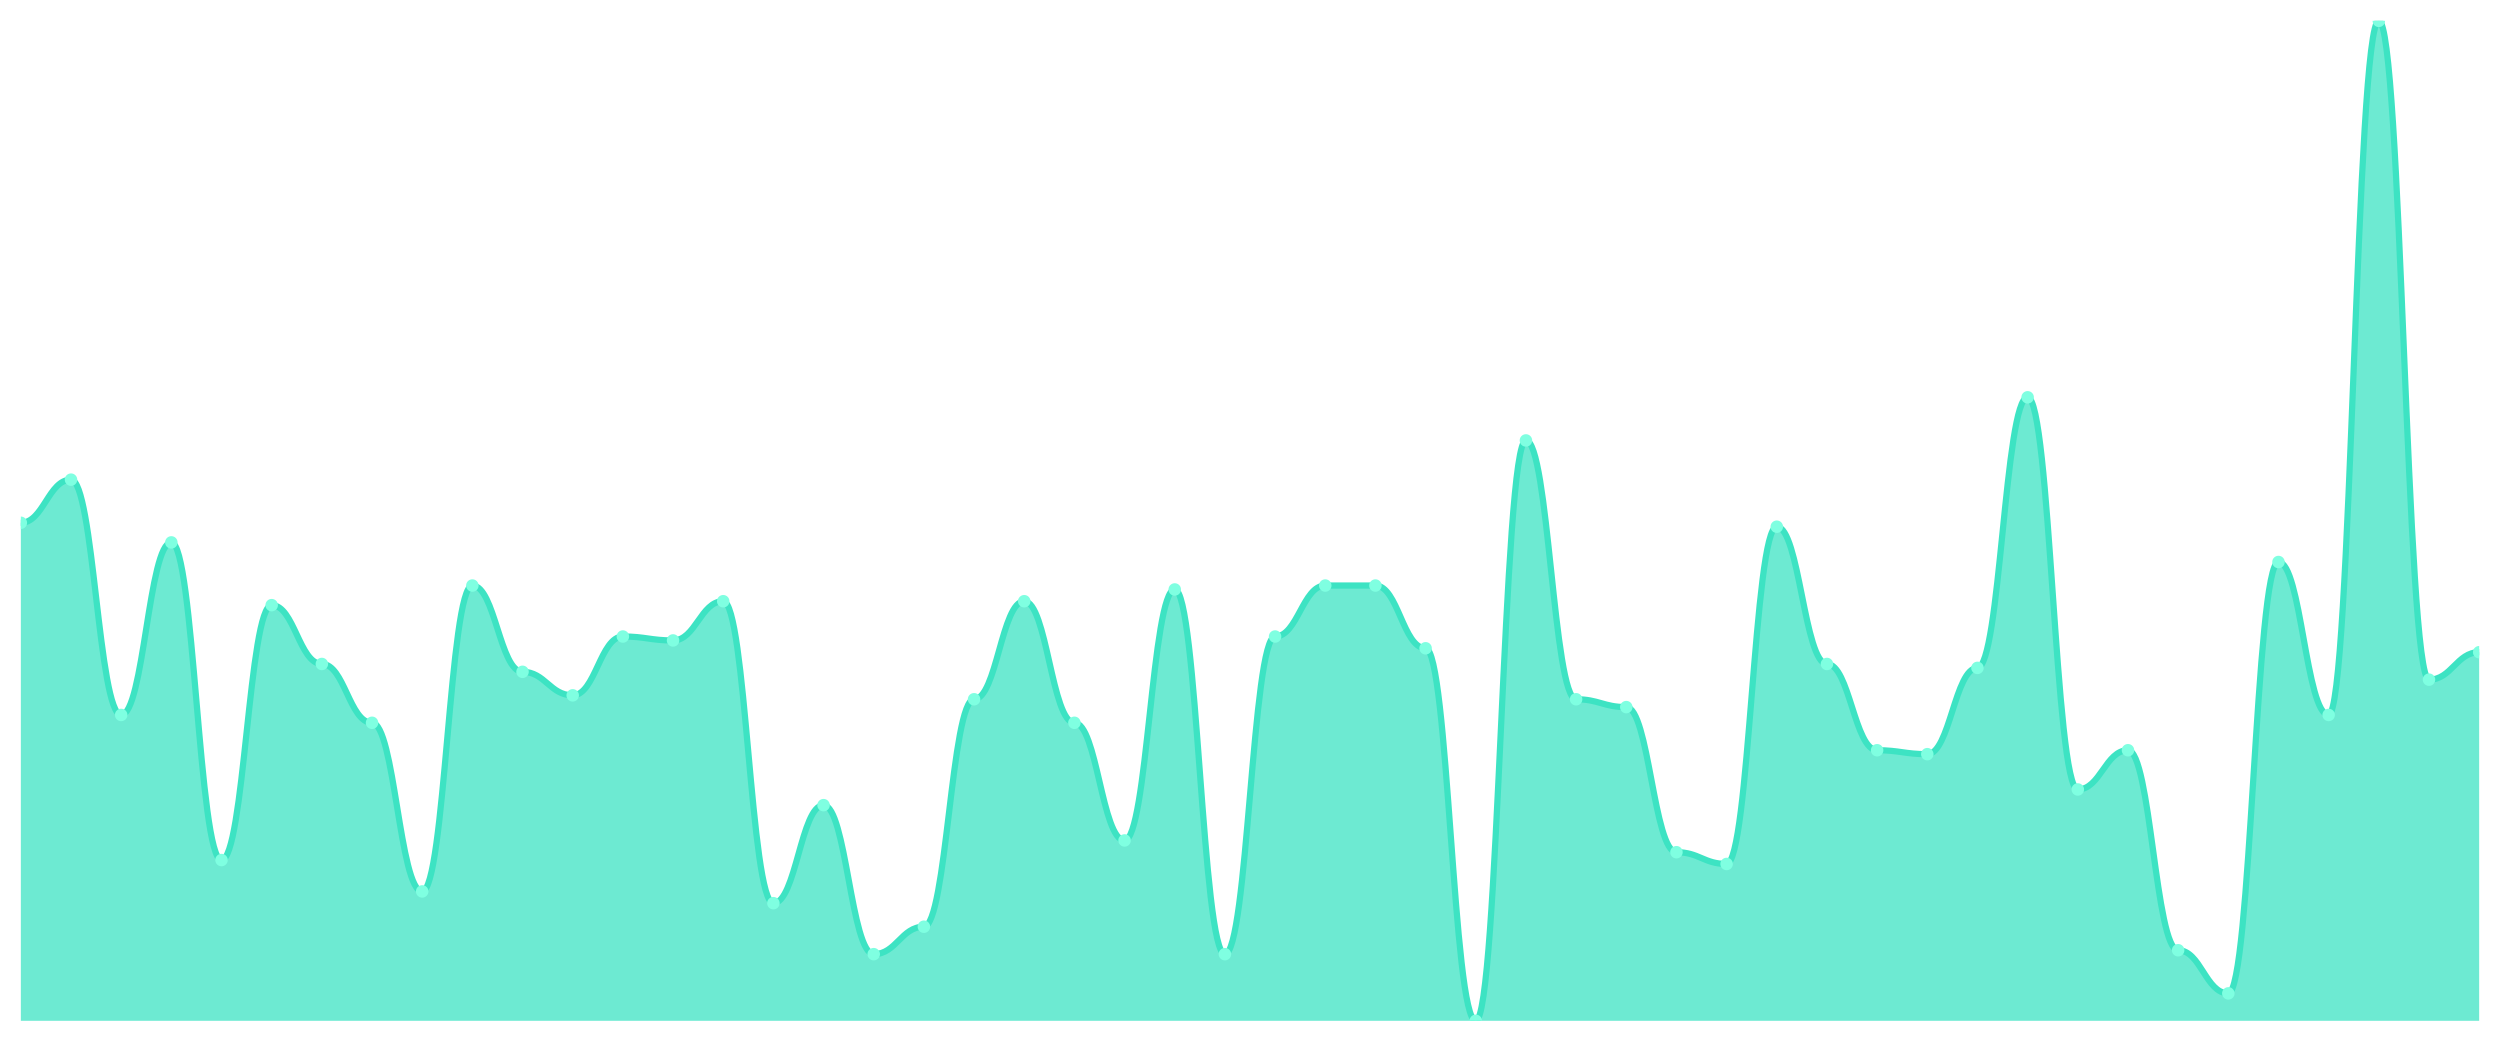
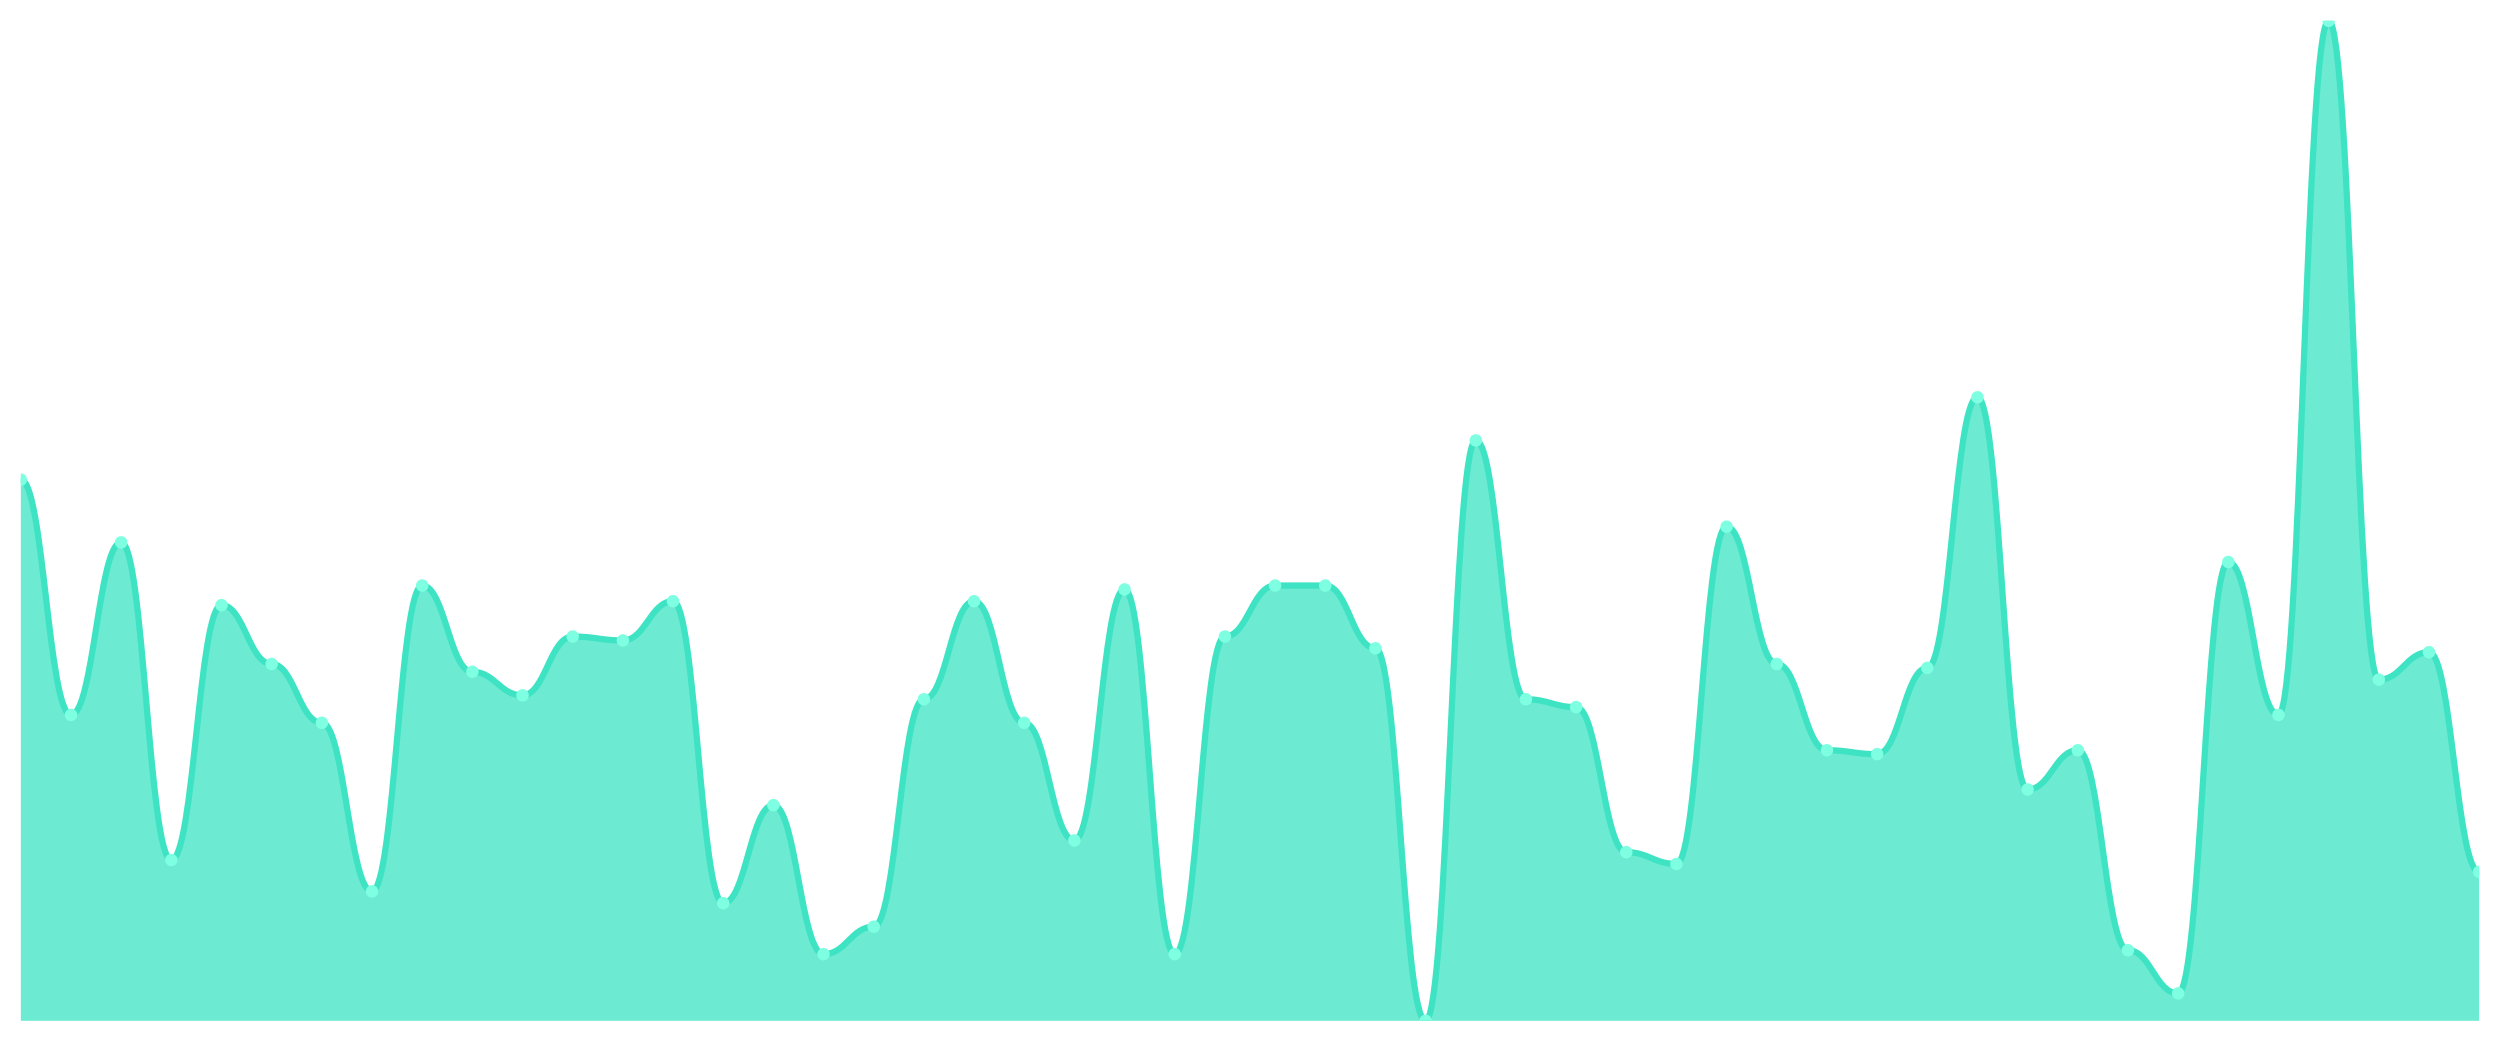
<svg xmlns="http://www.w3.org/2000/svg" viewBox="0 0 1200 500" width="1200" height="500">
  <defs>
    <clipPath id="c">
      <rect x="10" y="10" width="1180" height="480" />
    </clipPath>
  </defs>
  <rect width="1200" height="500" fill="none" />
  <g clip-path="url(#c)">
-     <path d="M 10,490 L 10,250.941 C 20.837,250.941 23.245,230.235 34.082,230.235 C 44.918,230.235 47.327,343.176 58.163,343.176 C 69,343.176 71.408,260.353 82.245,260.353 C 93.082,260.353 95.49,412.824 106.327,412.824 C 117.163,412.824 119.571,290.471 130.408,290.471 C 141.245,290.471 143.653,318.706 154.49,318.706 C 165.327,318.706 167.735,346.941 178.571,346.941 C 189.408,346.941 191.816,427.882 202.653,427.882 C 213.49,427.882 215.898,281.059 226.735,281.059 C 237.571,281.059 239.98,322.471 250.816,322.471 C 261.653,322.471 264.061,333.765 274.898,333.765 C 285.735,333.765 288.143,305.529 298.98,305.529 C 309.816,305.529 312.224,307.412 323.061,307.412 C 333.898,307.412 336.306,288.588 347.143,288.588 C 357.98,288.588 360.388,433.529 371.224,433.529 C 382.061,433.529 384.469,386.471 395.306,386.471 C 406.143,386.471 408.551,458 419.388,458 C 430.224,458 432.633,444.824 443.469,444.824 C 454.306,444.824 456.714,335.647 467.551,335.647 C 478.388,335.647 480.796,288.588 491.633,288.588 C 502.469,288.588 504.878,346.941 515.714,346.941 C 526.551,346.941 528.959,403.412 539.796,403.412 C 550.633,403.412 553.041,282.941 563.878,282.941 C 574.714,282.941 577.122,458 587.959,458 C 598.796,458 601.204,305.529 612.041,305.529 C 622.878,305.529 625.286,281.059 636.122,281.059 C 646.959,281.059 649.367,281.059 660.204,281.059 C 671.041,281.059 673.449,311.176 684.286,311.176 C 695.122,311.176 697.531,490 708.367,490 C 719.204,490 721.612,211.412 732.449,211.412 C 743.286,211.412 745.694,335.647 756.531,335.647 C 767.367,335.647 769.776,339.412 780.612,339.412 C 791.449,339.412 793.857,409.059 804.694,409.059 C 815.531,409.059 817.939,414.706 828.776,414.706 C 839.612,414.706 842.02,252.824 852.857,252.824 C 863.694,252.824 866.102,318.706 876.939,318.706 C 887.776,318.706 890.184,360.118 901.02,360.118 C 911.857,360.118 914.265,362 925.102,362 C 935.939,362 938.347,320.588 949.184,320.588 C 960.02,320.588 962.429,190.706 973.265,190.706 C 984.102,190.706 986.51,378.941 997.347,378.941 C 1008.184,378.941 1010.592,360.118 1021.429,360.118 C 1032.265,360.118 1034.673,456.118 1045.51,456.118 C 1056.347,456.118 1058.755,476.824 1069.592,476.824 C 1080.429,476.824 1082.837,269.765 1093.673,269.765 C 1104.51,269.765 1106.918,343.176 1117.755,343.176 C 1128.592,343.176 1131,10 1141.837,10 C 1152.673,10 1155.082,326.235 1165.918,326.235 C 1176.755,326.235 1179.163,313.059 1190,313.059 L 1190,490 Z" fill="rgba(61,227,195,0.75)" />
-     <path d="M 10,250.941 C 20.837,250.941 23.245,230.235 34.082,230.235 C 44.918,230.235 47.327,343.176 58.163,343.176 C 69,343.176 71.408,260.353 82.245,260.353 C 93.082,260.353 95.49,412.824 106.327,412.824 C 117.163,412.824 119.571,290.471 130.408,290.471 C 141.245,290.471 143.653,318.706 154.49,318.706 C 165.327,318.706 167.735,346.941 178.571,346.941 C 189.408,346.941 191.816,427.882 202.653,427.882 C 213.49,427.882 215.898,281.059 226.735,281.059 C 237.571,281.059 239.98,322.471 250.816,322.471 C 261.653,322.471 264.061,333.765 274.898,333.765 C 285.735,333.765 288.143,305.529 298.98,305.529 C 309.816,305.529 312.224,307.412 323.061,307.412 C 333.898,307.412 336.306,288.588 347.143,288.588 C 357.98,288.588 360.388,433.529 371.224,433.529 C 382.061,433.529 384.469,386.471 395.306,386.471 C 406.143,386.471 408.551,458 419.388,458 C 430.224,458 432.633,444.824 443.469,444.824 C 454.306,444.824 456.714,335.647 467.551,335.647 C 478.388,335.647 480.796,288.588 491.633,288.588 C 502.469,288.588 504.878,346.941 515.714,346.941 C 526.551,346.941 528.959,403.412 539.796,403.412 C 550.633,403.412 553.041,282.941 563.878,282.941 C 574.714,282.941 577.122,458 587.959,458 C 598.796,458 601.204,305.529 612.041,305.529 C 622.878,305.529 625.286,281.059 636.122,281.059 C 646.959,281.059 649.367,281.059 660.204,281.059 C 671.041,281.059 673.449,311.176 684.286,311.176 C 695.122,311.176 697.531,490 708.367,490 C 719.204,490 721.612,211.412 732.449,211.412 C 743.286,211.412 745.694,335.647 756.531,335.647 C 767.367,335.647 769.776,339.412 780.612,339.412 C 791.449,339.412 793.857,409.059 804.694,409.059 C 815.531,409.059 817.939,414.706 828.776,414.706 C 839.612,414.706 842.02,252.824 852.857,252.824 C 863.694,252.824 866.102,318.706 876.939,318.706 C 887.776,318.706 890.184,360.118 901.02,360.118 C 911.857,360.118 914.265,362 925.102,362 C 935.939,362 938.347,320.588 949.184,320.588 C 960.02,320.588 962.429,190.706 973.265,190.706 C 984.102,190.706 986.51,378.941 997.347,378.941 C 1008.184,378.941 1010.592,360.118 1021.429,360.118 C 1032.265,360.118 1034.673,456.118 1045.51,456.118 C 1056.347,456.118 1058.755,476.824 1069.592,476.824 C 1080.429,476.824 1082.837,269.765 1093.673,269.765 C 1104.51,269.765 1106.918,343.176 1117.755,343.176 C 1128.592,343.176 1131,10 1141.837,10 C 1152.673,10 1155.082,326.235 1165.918,326.235 C 1176.755,326.235 1179.163,313.059 1190,313.059" fill="none" stroke="#3de3c3" stroke-width="3" stroke-linecap="round" stroke-linejoin="round" />
-     <circle cx="10" cy="250.941" r="3" fill="#7fffe1" />
-     <circle cx="34.082" cy="230.235" r="3" fill="#7fffe1" />
-     <circle cx="58.163" cy="343.176" r="3" fill="#7fffe1" />
-     <circle cx="82.245" cy="260.353" r="3" fill="#7fffe1" />
-     <circle cx="106.327" cy="412.824" r="3" fill="#7fffe1" />
-     <circle cx="130.408" cy="290.471" r="3" fill="#7fffe1" />
-     <circle cx="154.49" cy="318.706" r="3" fill="#7fffe1" />
-     <circle cx="178.571" cy="346.941" r="3" fill="#7fffe1" />
-     <circle cx="202.653" cy="427.882" r="3" fill="#7fffe1" />
-     <circle cx="226.735" cy="281.059" r="3" fill="#7fffe1" />
-     <circle cx="250.816" cy="322.471" r="3" fill="#7fffe1" />
-     <circle cx="274.898" cy="333.765" r="3" fill="#7fffe1" />
-     <circle cx="298.98" cy="305.529" r="3" fill="#7fffe1" />
-     <circle cx="323.061" cy="307.412" r="3" fill="#7fffe1" />
-     <circle cx="347.143" cy="288.588" r="3" fill="#7fffe1" />
-     <circle cx="371.224" cy="433.529" r="3" fill="#7fffe1" />
-     <circle cx="395.306" cy="386.471" r="3" fill="#7fffe1" />
-     <circle cx="419.388" cy="458" r="3" fill="#7fffe1" />
-     <circle cx="443.469" cy="444.824" r="3" fill="#7fffe1" />
-     <circle cx="467.551" cy="335.647" r="3" fill="#7fffe1" />
-     <circle cx="491.633" cy="288.588" r="3" fill="#7fffe1" />
-     <circle cx="515.714" cy="346.941" r="3" fill="#7fffe1" />
-     <circle cx="539.796" cy="403.412" r="3" fill="#7fffe1" />
-     <circle cx="563.878" cy="282.941" r="3" fill="#7fffe1" />
-     <circle cx="587.959" cy="458" r="3" fill="#7fffe1" />
-     <circle cx="612.041" cy="305.529" r="3" fill="#7fffe1" />
+     <path d="M 10,490 L 10,230.235 C 20.837,230.235 23.245,343.176 34.082,343.176 C 44.918,343.176 47.327,260.353 58.163,260.353 C 69,260.353 71.408,412.824 82.245,412.824 C 93.082,412.824 95.49,290.471 106.327,290.471 C 117.163,290.471 119.571,318.706 130.408,318.706 C 141.245,318.706 143.653,346.941 154.49,346.941 C 165.327,346.941 167.735,427.882 178.571,427.882 C 189.408,427.882 191.816,281.059 202.653,281.059 C 213.49,281.059 215.898,322.471 226.735,322.471 C 237.571,322.471 239.98,333.765 250.816,333.765 C 261.653,333.765 264.061,305.529 274.898,305.529 C 285.735,305.529 288.143,307.412 298.98,307.412 C 309.816,307.412 312.224,288.588 323.061,288.588 C 333.898,288.588 336.306,433.529 347.143,433.529 C 357.98,433.529 360.388,386.471 371.224,386.471 C 382.061,386.471 384.469,458 395.306,458 C 406.143,458 408.551,444.824 419.388,444.824 C 430.224,444.824 432.633,335.647 443.469,335.647 C 454.306,335.647 456.714,288.588 467.551,288.588 C 478.388,288.588 480.796,346.941 491.633,346.941 C 502.469,346.941 504.878,403.412 515.714,403.412 C 526.551,403.412 528.959,282.941 539.796,282.941 C 550.633,282.941 553.041,458 563.878,458 C 574.714,458 577.122,305.529 587.959,305.529 C 598.796,305.529 601.204,281.059 612.041,281.059 C 622.878,281.059 625.286,281.059 636.122,281.059 C 646.959,281.059 649.367,311.176 660.204,311.176 C 671.041,311.176 673.449,490 684.286,490 C 695.122,490 697.531,211.412 708.367,211.412 C 719.204,211.412 721.612,335.647 732.449,335.647 C 743.286,335.647 745.694,339.412 756.531,339.412 C 767.367,339.412 769.776,409.059 780.612,409.059 C 791.449,409.059 793.857,414.706 804.694,414.706 C 815.531,414.706 817.939,252.824 828.776,252.824 C 839.612,252.824 842.02,318.706 852.857,318.706 C 863.694,318.706 866.102,360.118 876.939,360.118 C 887.776,360.118 890.184,362 901.02,362 C 911.857,362 914.265,320.588 925.102,320.588 C 935.939,320.588 938.347,190.706 949.184,190.706 C 960.02,190.706 962.429,378.941 973.265,378.941 C 984.102,378.941 986.51,360.118 997.347,360.118 C 1008.184,360.118 1010.592,456.118 1021.429,456.118 C 1032.265,456.118 1034.673,476.824 1045.51,476.824 C 1056.347,476.824 1058.755,269.765 1069.592,269.765 C 1080.429,269.765 1082.837,343.176 1093.673,343.176 C 1104.51,343.176 1106.918,10 1117.755,10 C 1128.592,10 1131,326.235 1141.837,326.235 C 1152.673,326.235 1155.082,313.059 1165.918,313.059 C 1176.755,313.059 1179.163,418.471 1190,418.471 L 1190,490 Z" fill="rgba(61,227,195,0.75)" />
+     <path d="M 10,230.235 C 20.837,230.235 23.245,343.176 34.082,343.176 C 44.918,343.176 47.327,260.353 58.163,260.353 C 69,260.353 71.408,412.824 82.245,412.824 C 93.082,412.824 95.49,290.471 106.327,290.471 C 117.163,290.471 119.571,318.706 130.408,318.706 C 141.245,318.706 143.653,346.941 154.49,346.941 C 165.327,346.941 167.735,427.882 178.571,427.882 C 189.408,427.882 191.816,281.059 202.653,281.059 C 213.49,281.059 215.898,322.471 226.735,322.471 C 237.571,322.471 239.98,333.765 250.816,333.765 C 261.653,333.765 264.061,305.529 274.898,305.529 C 285.735,305.529 288.143,307.412 298.98,307.412 C 309.816,307.412 312.224,288.588 323.061,288.588 C 333.898,288.588 336.306,433.529 347.143,433.529 C 357.98,433.529 360.388,386.471 371.224,386.471 C 382.061,386.471 384.469,458 395.306,458 C 406.143,458 408.551,444.824 419.388,444.824 C 430.224,444.824 432.633,335.647 443.469,335.647 C 454.306,335.647 456.714,288.588 467.551,288.588 C 478.388,288.588 480.796,346.941 491.633,346.941 C 502.469,346.941 504.878,403.412 515.714,403.412 C 526.551,403.412 528.959,282.941 539.796,282.941 C 550.633,282.941 553.041,458 563.878,458 C 574.714,458 577.122,305.529 587.959,305.529 C 598.796,305.529 601.204,281.059 612.041,281.059 C 622.878,281.059 625.286,281.059 636.122,281.059 C 646.959,281.059 649.367,311.176 660.204,311.176 C 671.041,311.176 673.449,490 684.286,490 C 695.122,490 697.531,211.412 708.367,211.412 C 719.204,211.412 721.612,335.647 732.449,335.647 C 743.286,335.647 745.694,339.412 756.531,339.412 C 767.367,339.412 769.776,409.059 780.612,409.059 C 791.449,409.059 793.857,414.706 804.694,414.706 C 815.531,414.706 817.939,252.824 828.776,252.824 C 839.612,252.824 842.02,318.706 852.857,318.706 C 863.694,318.706 866.102,360.118 876.939,360.118 C 887.776,360.118 890.184,362 901.02,362 C 911.857,362 914.265,320.588 925.102,320.588 C 935.939,320.588 938.347,190.706 949.184,190.706 C 960.02,190.706 962.429,378.941 973.265,378.941 C 984.102,378.941 986.51,360.118 997.347,360.118 C 1008.184,360.118 1010.592,456.118 1021.429,456.118 C 1032.265,456.118 1034.673,476.824 1045.51,476.824 C 1056.347,476.824 1058.755,269.765 1069.592,269.765 C 1080.429,269.765 1082.837,343.176 1093.673,343.176 C 1104.51,343.176 1106.918,10 1117.755,10 C 1128.592,10 1131,326.235 1141.837,326.235 C 1152.673,326.235 1155.082,313.059 1165.918,313.059 C 1176.755,313.059 1179.163,418.471 1190,418.471" fill="none" stroke="#3de3c3" stroke-width="3" stroke-linecap="round" stroke-linejoin="round" />
+     <circle cx="10" cy="230.235" r="3" fill="#7fffe1" />
+     <circle cx="34.082" cy="343.176" r="3" fill="#7fffe1" />
+     <circle cx="58.163" cy="260.353" r="3" fill="#7fffe1" />
+     <circle cx="82.245" cy="412.824" r="3" fill="#7fffe1" />
+     <circle cx="106.327" cy="290.471" r="3" fill="#7fffe1" />
+     <circle cx="130.408" cy="318.706" r="3" fill="#7fffe1" />
+     <circle cx="154.49" cy="346.941" r="3" fill="#7fffe1" />
+     <circle cx="178.571" cy="427.882" r="3" fill="#7fffe1" />
+     <circle cx="202.653" cy="281.059" r="3" fill="#7fffe1" />
+     <circle cx="226.735" cy="322.471" r="3" fill="#7fffe1" />
+     <circle cx="250.816" cy="333.765" r="3" fill="#7fffe1" />
+     <circle cx="274.898" cy="305.529" r="3" fill="#7fffe1" />
+     <circle cx="298.98" cy="307.412" r="3" fill="#7fffe1" />
+     <circle cx="323.061" cy="288.588" r="3" fill="#7fffe1" />
+     <circle cx="347.143" cy="433.529" r="3" fill="#7fffe1" />
+     <circle cx="371.224" cy="386.471" r="3" fill="#7fffe1" />
+     <circle cx="395.306" cy="458" r="3" fill="#7fffe1" />
+     <circle cx="419.388" cy="444.824" r="3" fill="#7fffe1" />
+     <circle cx="443.469" cy="335.647" r="3" fill="#7fffe1" />
+     <circle cx="467.551" cy="288.588" r="3" fill="#7fffe1" />
+     <circle cx="491.633" cy="346.941" r="3" fill="#7fffe1" />
+     <circle cx="515.714" cy="403.412" r="3" fill="#7fffe1" />
+     <circle cx="539.796" cy="282.941" r="3" fill="#7fffe1" />
+     <circle cx="563.878" cy="458" r="3" fill="#7fffe1" />
+     <circle cx="587.959" cy="305.529" r="3" fill="#7fffe1" />
+     <circle cx="612.041" cy="281.059" r="3" fill="#7fffe1" />
    <circle cx="636.122" cy="281.059" r="3" fill="#7fffe1" />
-     <circle cx="660.204" cy="281.059" r="3" fill="#7fffe1" />
-     <circle cx="684.286" cy="311.176" r="3" fill="#7fffe1" />
-     <circle cx="708.367" cy="490" r="3" fill="#7fffe1" />
-     <circle cx="732.449" cy="211.412" r="3" fill="#7fffe1" />
-     <circle cx="756.531" cy="335.647" r="3" fill="#7fffe1" />
-     <circle cx="780.612" cy="339.412" r="3" fill="#7fffe1" />
-     <circle cx="804.694" cy="409.059" r="3" fill="#7fffe1" />
-     <circle cx="828.776" cy="414.706" r="3" fill="#7fffe1" />
-     <circle cx="852.857" cy="252.824" r="3" fill="#7fffe1" />
-     <circle cx="876.939" cy="318.706" r="3" fill="#7fffe1" />
-     <circle cx="901.02" cy="360.118" r="3" fill="#7fffe1" />
-     <circle cx="925.102" cy="362" r="3" fill="#7fffe1" />
-     <circle cx="949.184" cy="320.588" r="3" fill="#7fffe1" />
-     <circle cx="973.265" cy="190.706" r="3" fill="#7fffe1" />
-     <circle cx="997.347" cy="378.941" r="3" fill="#7fffe1" />
-     <circle cx="1021.429" cy="360.118" r="3" fill="#7fffe1" />
-     <circle cx="1045.51" cy="456.118" r="3" fill="#7fffe1" />
-     <circle cx="1069.592" cy="476.824" r="3" fill="#7fffe1" />
-     <circle cx="1093.673" cy="269.765" r="3" fill="#7fffe1" />
-     <circle cx="1117.755" cy="343.176" r="3" fill="#7fffe1" />
-     <circle cx="1141.837" cy="10" r="3" fill="#7fffe1" />
-     <circle cx="1165.918" cy="326.235" r="3" fill="#7fffe1" />
-     <circle cx="1190" cy="313.059" r="3" fill="#7fffe1" />
+     <circle cx="660.204" cy="311.176" r="3" fill="#7fffe1" />
+     <circle cx="684.286" cy="490" r="3" fill="#7fffe1" />
+     <circle cx="708.367" cy="211.412" r="3" fill="#7fffe1" />
+     <circle cx="732.449" cy="335.647" r="3" fill="#7fffe1" />
+     <circle cx="756.531" cy="339.412" r="3" fill="#7fffe1" />
+     <circle cx="780.612" cy="409.059" r="3" fill="#7fffe1" />
+     <circle cx="804.694" cy="414.706" r="3" fill="#7fffe1" />
+     <circle cx="828.776" cy="252.824" r="3" fill="#7fffe1" />
+     <circle cx="852.857" cy="318.706" r="3" fill="#7fffe1" />
+     <circle cx="876.939" cy="360.118" r="3" fill="#7fffe1" />
+     <circle cx="901.02" cy="362" r="3" fill="#7fffe1" />
+     <circle cx="925.102" cy="320.588" r="3" fill="#7fffe1" />
+     <circle cx="949.184" cy="190.706" r="3" fill="#7fffe1" />
+     <circle cx="973.265" cy="378.941" r="3" fill="#7fffe1" />
+     <circle cx="997.347" cy="360.118" r="3" fill="#7fffe1" />
+     <circle cx="1021.429" cy="456.118" r="3" fill="#7fffe1" />
+     <circle cx="1045.51" cy="476.824" r="3" fill="#7fffe1" />
+     <circle cx="1069.592" cy="269.765" r="3" fill="#7fffe1" />
+     <circle cx="1093.673" cy="343.176" r="3" fill="#7fffe1" />
+     <circle cx="1117.755" cy="10" r="3" fill="#7fffe1" />
+     <circle cx="1141.837" cy="326.235" r="3" fill="#7fffe1" />
+     <circle cx="1165.918" cy="313.059" r="3" fill="#7fffe1" />
+     <circle cx="1190" cy="418.471" r="3" fill="#7fffe1" />
  </g>
</svg>
